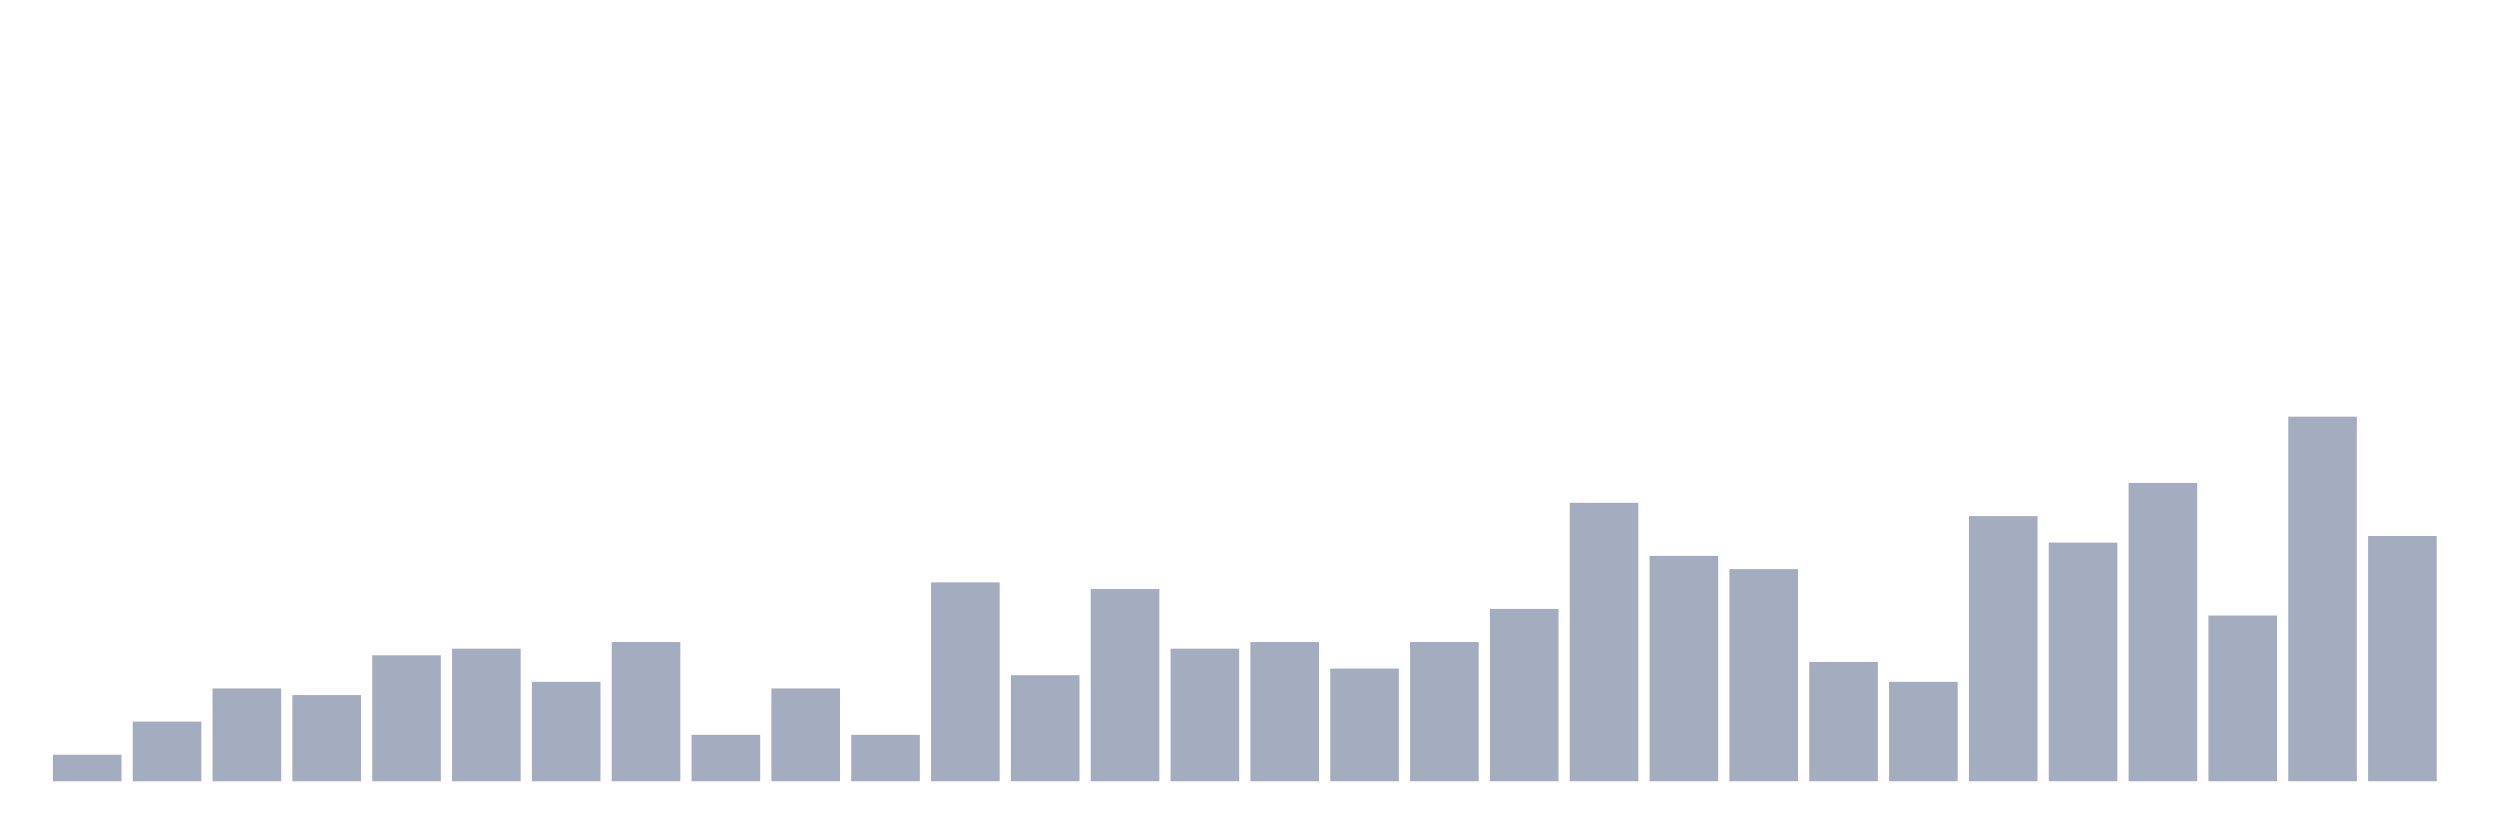
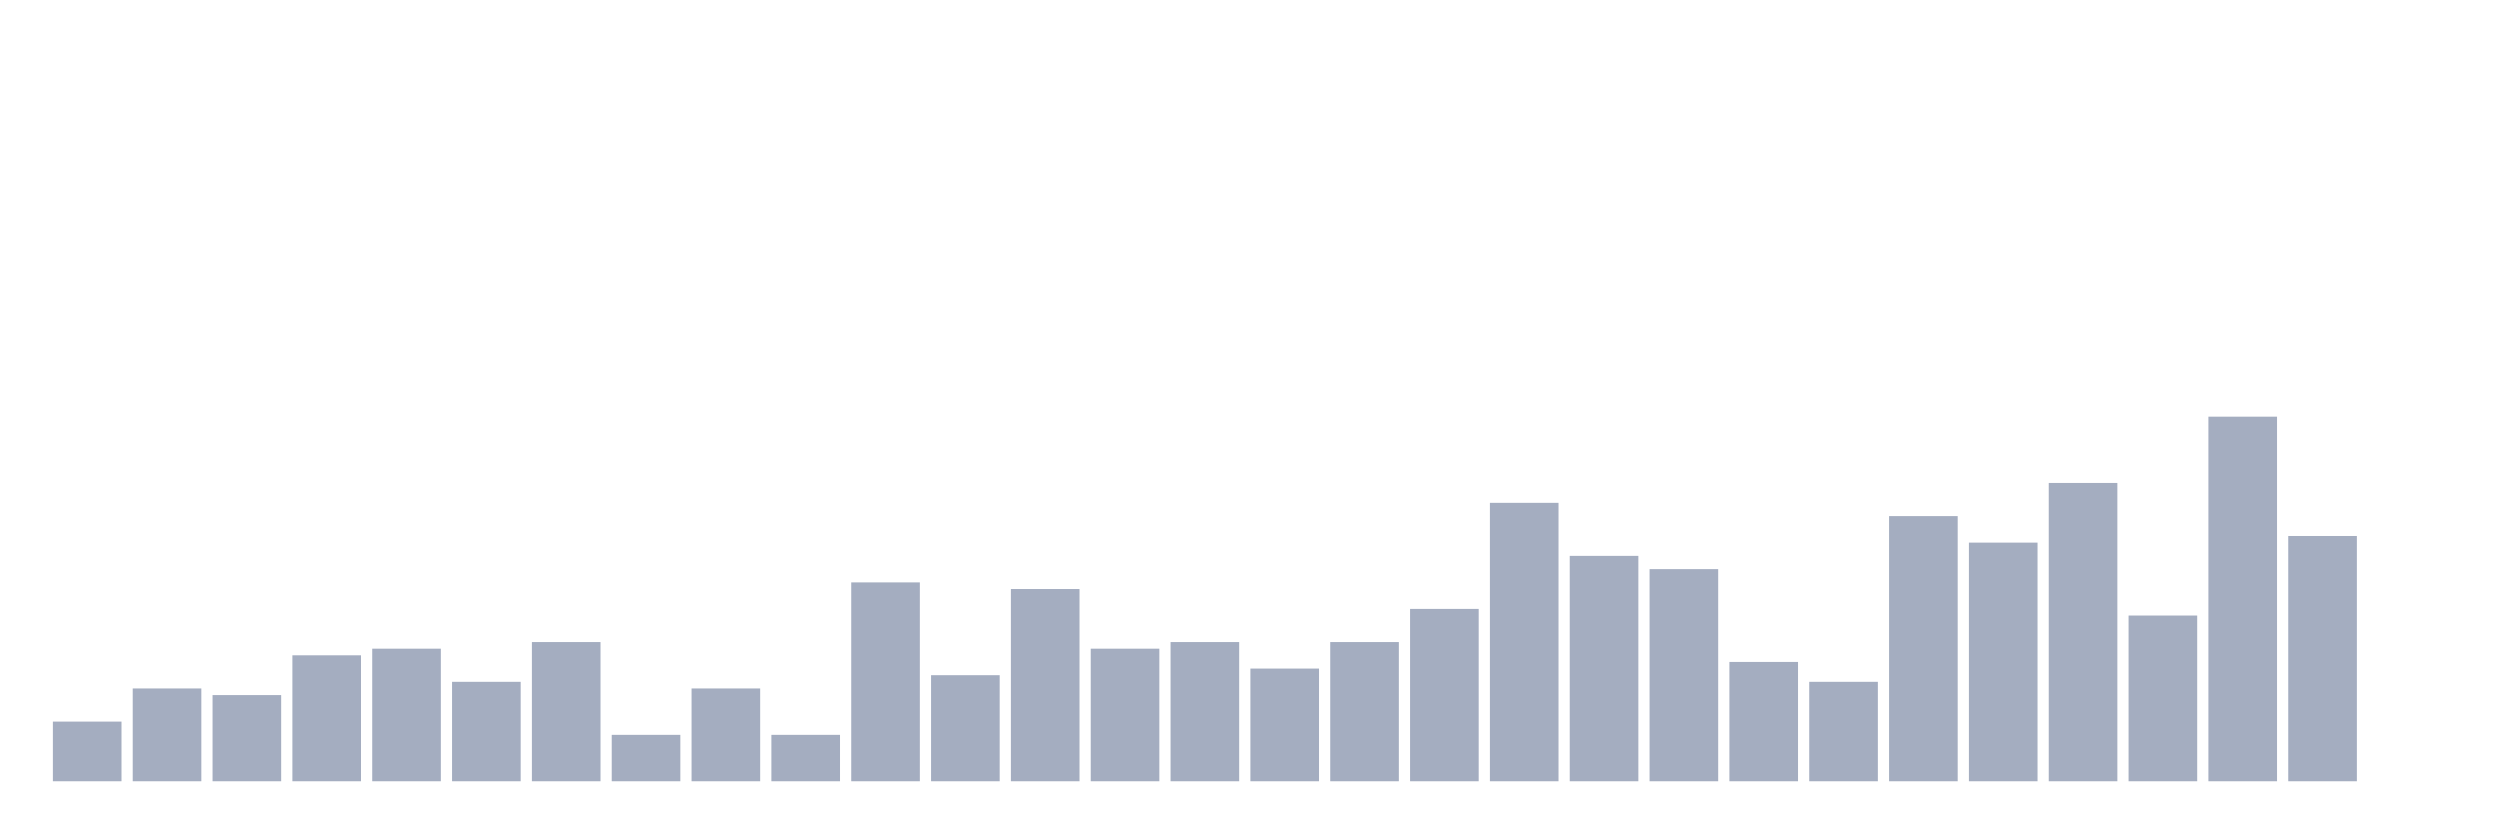
<svg xmlns="http://www.w3.org/2000/svg" viewBox="0 0 480 160">
  <g transform="translate(10,10)">
-     <rect class="bar" x="0.153" width="13.175" y="134.909" height="5.091" fill="rgb(164,173,192)" />
-     <rect class="bar" x="15.482" width="13.175" y="128.545" height="11.455" fill="rgb(164,173,192)" />
-     <rect class="bar" x="30.81" width="13.175" y="122.182" height="17.818" fill="rgb(164,173,192)" />
-     <rect class="bar" x="46.138" width="13.175" y="123.455" height="16.545" fill="rgb(164,173,192)" />
-     <rect class="bar" x="61.466" width="13.175" y="115.818" height="24.182" fill="rgb(164,173,192)" />
-     <rect class="bar" x="76.794" width="13.175" y="114.545" height="25.455" fill="rgb(164,173,192)" />
-     <rect class="bar" x="92.123" width="13.175" y="120.909" height="19.091" fill="rgb(164,173,192)" />
-     <rect class="bar" x="107.451" width="13.175" y="113.273" height="26.727" fill="rgb(164,173,192)" />
-     <rect class="bar" x="122.779" width="13.175" y="131.091" height="8.909" fill="rgb(164,173,192)" />
-     <rect class="bar" x="138.107" width="13.175" y="122.182" height="17.818" fill="rgb(164,173,192)" />
-     <rect class="bar" x="153.436" width="13.175" y="131.091" height="8.909" fill="rgb(164,173,192)" />
-     <rect class="bar" x="168.764" width="13.175" y="101.818" height="38.182" fill="rgb(164,173,192)" />
-     <rect class="bar" x="184.092" width="13.175" y="119.636" height="20.364" fill="rgb(164,173,192)" />
-     <rect class="bar" x="199.42" width="13.175" y="103.091" height="36.909" fill="rgb(164,173,192)" />
-     <rect class="bar" x="214.748" width="13.175" y="114.545" height="25.455" fill="rgb(164,173,192)" />
-     <rect class="bar" x="230.077" width="13.175" y="113.273" height="26.727" fill="rgb(164,173,192)" />
-     <rect class="bar" x="245.405" width="13.175" y="118.364" height="21.636" fill="rgb(164,173,192)" />
-     <rect class="bar" x="260.733" width="13.175" y="113.273" height="26.727" fill="rgb(164,173,192)" />
-     <rect class="bar" x="276.061" width="13.175" y="106.909" height="33.091" fill="rgb(164,173,192)" />
-     <rect class="bar" x="291.39" width="13.175" y="86.545" height="53.455" fill="rgb(164,173,192)" />
-     <rect class="bar" x="306.718" width="13.175" y="96.727" height="43.273" fill="rgb(164,173,192)" />
-     <rect class="bar" x="322.046" width="13.175" y="99.273" height="40.727" fill="rgb(164,173,192)" />
-     <rect class="bar" x="337.374" width="13.175" y="117.091" height="22.909" fill="rgb(164,173,192)" />
-     <rect class="bar" x="352.702" width="13.175" y="120.909" height="19.091" fill="rgb(164,173,192)" />
-     <rect class="bar" x="368.031" width="13.175" y="89.091" height="50.909" fill="rgb(164,173,192)" />
-     <rect class="bar" x="383.359" width="13.175" y="94.182" height="45.818" fill="rgb(164,173,192)" />
-     <rect class="bar" x="398.687" width="13.175" y="82.727" height="57.273" fill="rgb(164,173,192)" />
-     <rect class="bar" x="414.015" width="13.175" y="108.182" height="31.818" fill="rgb(164,173,192)" />
-     <rect class="bar" x="429.344" width="13.175" y="70" height="70" fill="rgb(164,173,192)" />
-     <rect class="bar" x="444.672" width="13.175" y="92.909" height="47.091" fill="rgb(164,173,192)" />
+     <rect class="bar" x="0.153" width="13.175" y="128.545" height="11.455" fill="rgb(164,173,192)" />
+     <rect class="bar" x="15.482" width="13.175" y="122.182" height="17.818" fill="rgb(164,173,192)" />
+     <rect class="bar" x="30.81" width="13.175" y="123.455" height="16.545" fill="rgb(164,173,192)" />
+     <rect class="bar" x="46.138" width="13.175" y="115.818" height="24.182" fill="rgb(164,173,192)" />
+     <rect class="bar" x="61.466" width="13.175" y="114.545" height="25.455" fill="rgb(164,173,192)" />
+     <rect class="bar" x="76.794" width="13.175" y="120.909" height="19.091" fill="rgb(164,173,192)" />
+     <rect class="bar" x="92.123" width="13.175" y="113.273" height="26.727" fill="rgb(164,173,192)" />
+     <rect class="bar" x="107.451" width="13.175" y="131.091" height="8.909" fill="rgb(164,173,192)" />
+     <rect class="bar" x="122.779" width="13.175" y="122.182" height="17.818" fill="rgb(164,173,192)" />
+     <rect class="bar" x="138.107" width="13.175" y="131.091" height="8.909" fill="rgb(164,173,192)" />
+     <rect class="bar" x="153.436" width="13.175" y="101.818" height="38.182" fill="rgb(164,173,192)" />
+     <rect class="bar" x="168.764" width="13.175" y="119.636" height="20.364" fill="rgb(164,173,192)" />
+     <rect class="bar" x="184.092" width="13.175" y="103.091" height="36.909" fill="rgb(164,173,192)" />
+     <rect class="bar" x="199.42" width="13.175" y="114.545" height="25.455" fill="rgb(164,173,192)" />
+     <rect class="bar" x="214.748" width="13.175" y="113.273" height="26.727" fill="rgb(164,173,192)" />
+     <rect class="bar" x="230.077" width="13.175" y="118.364" height="21.636" fill="rgb(164,173,192)" />
+     <rect class="bar" x="245.405" width="13.175" y="113.273" height="26.727" fill="rgb(164,173,192)" />
+     <rect class="bar" x="260.733" width="13.175" y="106.909" height="33.091" fill="rgb(164,173,192)" />
+     <rect class="bar" x="276.061" width="13.175" y="86.545" height="53.455" fill="rgb(164,173,192)" />
+     <rect class="bar" x="291.39" width="13.175" y="96.727" height="43.273" fill="rgb(164,173,192)" />
+     <rect class="bar" x="306.718" width="13.175" y="99.273" height="40.727" fill="rgb(164,173,192)" />
+     <rect class="bar" x="322.046" width="13.175" y="117.091" height="22.909" fill="rgb(164,173,192)" />
+     <rect class="bar" x="337.374" width="13.175" y="120.909" height="19.091" fill="rgb(164,173,192)" />
+     <rect class="bar" x="352.702" width="13.175" y="89.091" height="50.909" fill="rgb(164,173,192)" />
+     <rect class="bar" x="368.031" width="13.175" y="94.182" height="45.818" fill="rgb(164,173,192)" />
+     <rect class="bar" x="383.359" width="13.175" y="82.727" height="57.273" fill="rgb(164,173,192)" />
+     <rect class="bar" x="398.687" width="13.175" y="108.182" height="31.818" fill="rgb(164,173,192)" />
+     <rect class="bar" x="414.015" width="13.175" y="70" height="70" fill="rgb(164,173,192)" />
+     <rect class="bar" x="429.344" width="13.175" y="92.909" height="47.091" fill="rgb(164,173,192)" />
+     <rect class="bar" x="444.672" width="13.175" y="140" height="0" fill="rgb(164,173,192)" />
  </g>
</svg>
